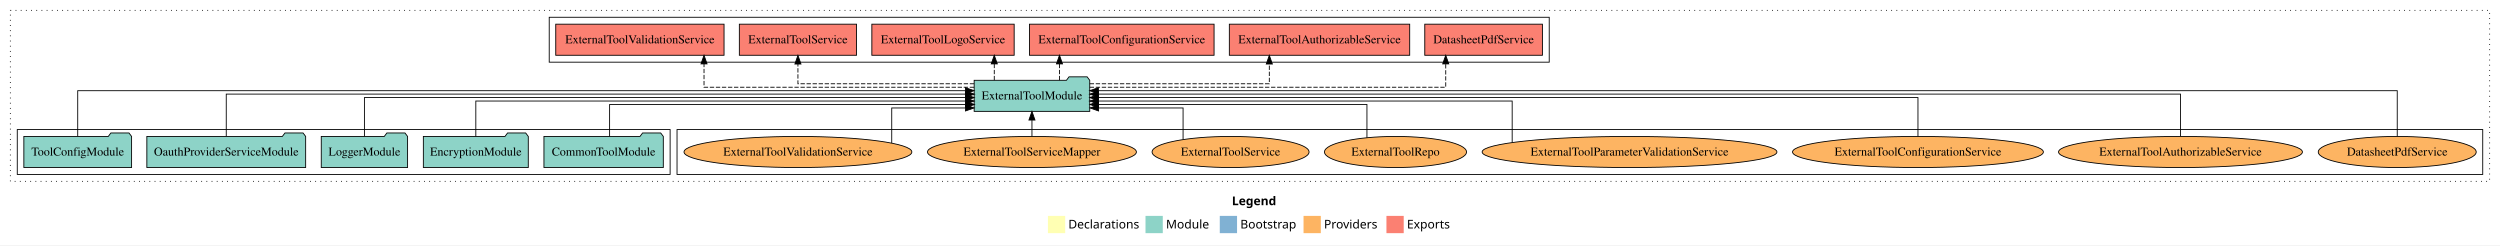
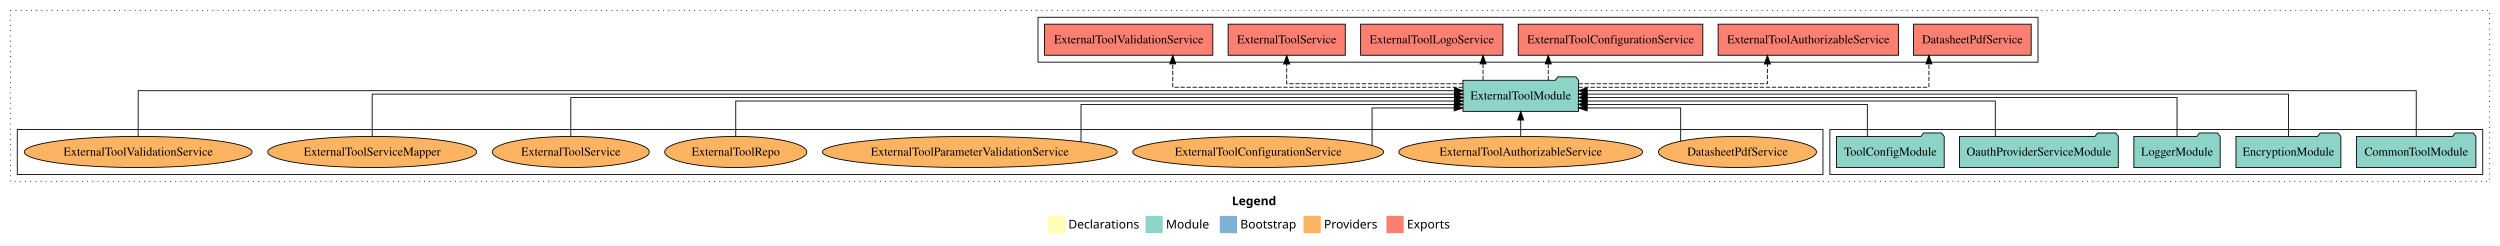
<svg xmlns="http://www.w3.org/2000/svg" width="2895pt" height="284pt" viewBox="0.00 0.00 2895.00 284.00">
  <g id="graph0" class="graph" transform="scale(1 1) rotate(0) translate(4 280)">
    <polygon fill="white" stroke="transparent" points="-4,4 -4,-280 2891,-280 2891,4 -4,4" />
    <text text-anchor="start" x="1422.51" y="-42.4" font-family="Times-12" font-weight="bold" font-size="14.00">Legend</text>
    <polygon fill="#ffffb3" stroke="transparent" points="1209.5,-10 1209.5,-30 1229.5,-30 1229.5,-10 1209.5,-10" />
    <text text-anchor="start" x="1233.13" y="-15.4" font-family="Times-12" font-size="14.00">  Declarations</text>
    <polygon fill="#8dd3c7" stroke="transparent" points="1322.5,-10 1322.5,-30 1342.5,-30 1342.5,-10 1322.5,-10" />
    <text text-anchor="start" x="1346.23" y="-15.4" font-family="Times-12" font-size="14.00">  Module</text>
    <polygon fill="#80b1d3" stroke="transparent" points="1408.5,-10 1408.5,-30 1428.5,-30 1428.5,-10 1408.5,-10" />
    <text text-anchor="start" x="1432.28" y="-15.4" font-family="Times-12" font-size="14.00">  Bootstrap</text>
    <polygon fill="#fdb462" stroke="transparent" points="1505.5,-10 1505.5,-30 1525.5,-30 1525.5,-10 1505.5,-10" />
    <text text-anchor="start" x="1529.17" y="-15.4" font-family="Times-12" font-size="14.00">  Providers</text>
    <polygon fill="#fb8072" stroke="transparent" points="1601.5,-10 1601.5,-30 1621.5,-30 1621.5,-10 1601.5,-10" />
    <text text-anchor="start" x="1625.23" y="-15.4" font-family="Times-12" font-size="14.00">  Exports</text>
    <g id="clust1" class="cluster">
      <polygon fill="none" stroke="black" stroke-dasharray="1,5" points="8,-70 8,-268 2879,-268 2879,-70 8,-70" />
    </g>
-     <g id="clust4" class="cluster">
-       <polygon fill="none" stroke="black" points="632,-208 632,-260 1790,-260 1790,-208 632,-208" />
+     <g id="clust3" class="cluster">
+       <polygon fill="none" stroke="black" points="2115,-78 2115,-130 2871,-130 2871,-78 2115,-78" />
    </g>
    <g id="clust6" class="cluster">
-       <polygon fill="none" stroke="black" points="780,-78 780,-130 2871,-130 2871,-78 780,-78" />
+       <polygon fill="none" stroke="black" points="16,-78 16,-130 2107,-130 2107,-78 16,-78" />
    </g>
-     <g id="clust3" class="cluster">
-       <polygon fill="none" stroke="black" points="16,-78 16,-130 772,-130 772,-78 16,-78" />
+     <g id="clust4" class="cluster">
+       <polygon fill="none" stroke="black" points="1198,-208 1198,-260 2356,-260 2356,-208 1198,-208" />
    </g>
    <g id="node1" class="node">
-       <polygon fill="#8dd3c7" stroke="black" points="764.11,-122 761.11,-126 740.11,-126 737.11,-122 625.89,-122 625.89,-86 764.11,-86 764.11,-122" />
-       <text text-anchor="middle" x="695" y="-99.8" font-family="Times,serif" font-size="14.00">CommonToolModule</text>
+       <polygon fill="#8dd3c7" stroke="black" points="2863.11,-122 2860.11,-126 2839.11,-126 2836.11,-122 2724.89,-122 2724.89,-86 2863.11,-86 2863.11,-122" />
+       <text text-anchor="middle" x="2794" y="-99.8" font-family="Times,serif" font-size="14.00">CommonToolModule</text>
    </g>
    <g id="node6" class="node">
-       <polygon fill="#8dd3c7" stroke="black" points="1257.92,-187 1254.92,-191 1233.92,-191 1230.92,-187 1124.08,-187 1124.08,-151 1257.92,-151 1257.92,-187" />
-       <text text-anchor="middle" x="1191" y="-164.8" font-family="Times,serif" font-size="14.00">ExternalToolModule</text>
+       <polygon fill="#8dd3c7" stroke="black" points="1823.92,-187 1820.92,-191 1799.92,-191 1796.92,-187 1690.08,-187 1690.08,-151 1823.92,-151 1823.92,-187" />
+       <text text-anchor="middle" x="1757" y="-164.8" font-family="Times,serif" font-size="14.00">ExternalToolModule</text>
    </g>
    <g id="edge1" class="edge">
-       <path fill="none" stroke="black" d="M701.92,-122.01C701.92,-138.05 701.92,-159 701.92,-159 701.92,-159 1114.28,-159 1114.28,-159" />
-       <polygon fill="black" stroke="black" points="1114.28,-162.5 1124.28,-159 1114.28,-155.5 1114.28,-162.5" />
+       <path fill="none" stroke="black" d="M2794,-122.28C2794,-143.32 2794,-175 2794,-175 2794,-175 1833.84,-175 1833.84,-175" />
+       <polygon fill="black" stroke="black" points="1833.84,-171.5 1823.84,-175 1833.84,-178.5 1833.84,-171.5" />
    </g>
    <g id="node2" class="node">
-       <polygon fill="#8dd3c7" stroke="black" points="607.76,-122 604.76,-126 583.76,-126 580.76,-122 486.24,-122 486.24,-86 607.76,-86 607.76,-122" />
-       <text text-anchor="middle" x="547" y="-99.8" font-family="Times,serif" font-size="14.00">EncryptionModule</text>
+       <polygon fill="#8dd3c7" stroke="black" points="2706.76,-122 2703.76,-126 2682.76,-126 2679.76,-122 2585.24,-122 2585.24,-86 2706.76,-86 2706.76,-122" />
+       <text text-anchor="middle" x="2646" y="-99.8" font-family="Times,serif" font-size="14.00">EncryptionModule</text>
    </g>
    <g id="edge2" class="edge">
-       <path fill="none" stroke="black" d="M547,-122.02C547,-139.37 547,-163 547,-163 547,-163 1114.21,-163 1114.21,-163" />
-       <polygon fill="black" stroke="black" points="1114.21,-166.5 1124.21,-163 1114.2,-159.5 1114.21,-166.5" />
+       <path fill="none" stroke="black" d="M2646,-122.31C2646,-142.15 2646,-171 2646,-171 2646,-171 1833.82,-171 1833.82,-171" />
+       <polygon fill="black" stroke="black" points="1833.82,-167.5 1823.82,-171 1833.82,-174.5 1833.82,-167.5" />
    </g>
    <g id="node3" class="node">
-       <polygon fill="#8dd3c7" stroke="black" points="467.98,-122 464.98,-126 443.98,-126 440.98,-122 368.02,-122 368.02,-86 467.98,-86 467.98,-122" />
-       <text text-anchor="middle" x="418" y="-99.8" font-family="Times,serif" font-size="14.00">LoggerModule</text>
+       <polygon fill="#8dd3c7" stroke="black" points="2566.98,-122 2563.98,-126 2542.98,-126 2539.98,-122 2467.02,-122 2467.02,-86 2566.98,-86 2566.98,-122" />
+       <text text-anchor="middle" x="2517" y="-99.8" font-family="Times,serif" font-size="14.00">LoggerModule</text>
    </g>
    <g id="edge3" class="edge">
-       <path fill="none" stroke="black" d="M418,-122.22C418,-140.83 418,-167 418,-167 418,-167 1114.09,-167 1114.09,-167" />
-       <polygon fill="black" stroke="black" points="1114.09,-170.5 1124.09,-167 1114.09,-163.5 1114.09,-170.5" />
+       <path fill="none" stroke="black" d="M2517,-122.22C2517,-140.83 2517,-167 2517,-167 2517,-167 1833.78,-167 1833.78,-167" />
+       <polygon fill="black" stroke="black" points="1833.78,-163.5 1823.78,-167 1833.78,-170.5 1833.78,-163.5" />
    </g>
    <g id="node4" class="node">
-       <polygon fill="#8dd3c7" stroke="black" points="349.95,-122 346.95,-126 325.95,-126 322.95,-122 166.05,-122 166.05,-86 349.95,-86 349.95,-122" />
-       <text text-anchor="middle" x="258" y="-99.8" font-family="Times,serif" font-size="14.00">OauthProviderServiceModule</text>
+       <polygon fill="#8dd3c7" stroke="black" points="2448.95,-122 2445.95,-126 2424.95,-126 2421.95,-122 2265.05,-122 2265.05,-86 2448.95,-86 2448.95,-122" />
+       <text text-anchor="middle" x="2357" y="-99.8" font-family="Times,serif" font-size="14.00">OauthProviderServiceModule</text>
    </g>
    <g id="edge4" class="edge">
-       <path fill="none" stroke="black" d="M258,-122.31C258,-142.15 258,-171 258,-171 258,-171 1114.28,-171 1114.28,-171" />
-       <polygon fill="black" stroke="black" points="1114.28,-174.5 1124.28,-171 1114.28,-167.5 1114.28,-174.5" />
+       <path fill="none" stroke="black" d="M2306.54,-122.02C2306.54,-139.37 2306.54,-163 2306.54,-163 2306.54,-163 1833.84,-163 1833.84,-163" />
+       <polygon fill="black" stroke="black" points="1833.84,-159.5 1823.84,-163 1833.84,-166.5 1833.84,-159.5" />
    </g>
    <g id="node5" class="node">
-       <polygon fill="#8dd3c7" stroke="black" points="148.38,-122 145.38,-126 124.38,-126 121.38,-122 23.62,-122 23.62,-86 148.38,-86 148.38,-122" />
-       <text text-anchor="middle" x="86" y="-99.8" font-family="Times,serif" font-size="14.00">ToolConfigModule</text>
+       <polygon fill="#8dd3c7" stroke="black" points="2247.38,-122 2244.38,-126 2223.38,-126 2220.38,-122 2122.62,-122 2122.62,-86 2247.38,-86 2247.38,-122" />
+       <text text-anchor="middle" x="2185" y="-99.8" font-family="Times,serif" font-size="14.00">ToolConfigModule</text>
    </g>
    <g id="edge5" class="edge">
-       <path fill="none" stroke="black" d="M86,-122.28C86,-143.32 86,-175 86,-175 86,-175 1113.95,-175 1113.95,-175" />
-       <polygon fill="black" stroke="black" points="1113.95,-178.5 1123.95,-175 1113.95,-171.5 1113.95,-178.5" />
+       <path fill="none" stroke="black" d="M2158.39,-122.01C2158.39,-138.05 2158.39,-159 2158.39,-159 2158.39,-159 1833.73,-159 1833.73,-159" />
+       <polygon fill="black" stroke="black" points="1833.73,-155.5 1823.73,-159 1833.73,-162.5 1833.73,-155.5" />
    </g>
    <g id="node7" class="node">
-       <polygon fill="#fb8072" stroke="black" points="1782.11,-252 1645.89,-252 1645.89,-216 1782.11,-216 1782.11,-252" />
-       <text text-anchor="middle" x="1714" y="-229.8" font-family="Times,serif" font-size="14.00">DatasheetPdfService </text>
+       <polygon fill="#fb8072" stroke="black" points="2348.11,-252 2211.89,-252 2211.89,-216 2348.11,-216 2348.11,-252" />
+       <text text-anchor="middle" x="2280" y="-229.8" font-family="Times,serif" font-size="14.00">DatasheetPdfService </text>
    </g>
    <g id="edge6" class="edge">
-       <path fill="none" stroke="black" stroke-dasharray="5,2" d="M1257.88,-179C1389.64,-179 1670.16,-179 1670.16,-179 1670.16,-179 1670.16,-205.99 1670.16,-205.99" />
-       <polygon fill="black" stroke="black" points="1666.66,-205.99 1670.16,-215.99 1673.66,-205.99 1666.66,-205.99" />
+       <path fill="none" stroke="black" stroke-dasharray="5,2" d="M1823.72,-179C1954.02,-179 2229.69,-179 2229.69,-179 2229.69,-179 2229.69,-205.99 2229.69,-205.99" />
+       <polygon fill="black" stroke="black" points="2226.19,-205.99 2229.69,-215.99 2233.19,-205.99 2226.19,-205.99" />
    </g>
    <g id="node8" class="node">
-       <polygon fill="#fb8072" stroke="black" points="1628.43,-252 1419.57,-252 1419.57,-216 1628.43,-216 1628.43,-252" />
-       <text text-anchor="middle" x="1524" y="-229.8" font-family="Times,serif" font-size="14.00">ExternalToolAuthorizableService </text>
+       <polygon fill="#fb8072" stroke="black" points="2194.43,-252 1985.57,-252 1985.57,-216 2194.43,-216 2194.43,-252" />
+       <text text-anchor="middle" x="2090" y="-229.8" font-family="Times,serif" font-size="14.00">ExternalToolAuthorizableService </text>
    </g>
    <g id="edge7" class="edge">
-       <path fill="none" stroke="black" stroke-dasharray="5,2" d="M1257.89,-183C1339.25,-183 1465.87,-183 1465.87,-183 1465.87,-183 1465.87,-205.88 1465.87,-205.88" />
-       <polygon fill="black" stroke="black" points="1462.37,-205.88 1465.87,-215.88 1469.37,-205.88 1462.37,-205.88" />
+       <path fill="none" stroke="black" stroke-dasharray="5,2" d="M1823.97,-183C1908.39,-183 2042.63,-183 2042.63,-183 2042.63,-183 2042.63,-205.88 2042.63,-205.88" />
+       <polygon fill="black" stroke="black" points="2039.13,-205.88 2042.63,-215.88 2046.13,-205.88 2039.13,-205.88" />
    </g>
    <g id="node9" class="node">
-       <polygon fill="#fb8072" stroke="black" points="1401.89,-252 1188.11,-252 1188.11,-216 1401.89,-216 1401.89,-252" />
-       <text text-anchor="middle" x="1295" y="-229.8" font-family="Times,serif" font-size="14.00">ExternalToolConfigurationService </text>
+       <polygon fill="#fb8072" stroke="black" points="1967.89,-252 1754.11,-252 1754.11,-216 1967.89,-216 1967.89,-252" />
+       <text text-anchor="middle" x="1861" y="-229.8" font-family="Times,serif" font-size="14.00">ExternalToolConfigurationService </text>
    </g>
    <g id="edge8" class="edge">
-       <path fill="none" stroke="black" stroke-dasharray="5,2" d="M1222.88,-187.11C1222.88,-187.11 1222.88,-205.99 1222.88,-205.99" />
-       <polygon fill="black" stroke="black" points="1219.38,-205.99 1222.88,-215.99 1226.38,-205.99 1219.38,-205.99" />
+       <path fill="none" stroke="black" stroke-dasharray="5,2" d="M1788.88,-187.11C1788.88,-187.11 1788.88,-205.99 1788.88,-205.99" />
+       <polygon fill="black" stroke="black" points="1785.38,-205.99 1788.88,-215.99 1792.38,-205.99 1785.38,-205.99" />
    </g>
    <g id="node10" class="node">
-       <polygon fill="#fb8072" stroke="black" points="1170.4,-252 1005.6,-252 1005.6,-216 1170.4,-216 1170.4,-252" />
-       <text text-anchor="middle" x="1088" y="-229.8" font-family="Times,serif" font-size="14.00">ExternalToolLogoService </text>
+       <polygon fill="#fb8072" stroke="black" points="1736.4,-252 1571.6,-252 1571.6,-216 1736.4,-216 1736.4,-252" />
+       <text text-anchor="middle" x="1654" y="-229.8" font-family="Times,serif" font-size="14.00">ExternalToolLogoService </text>
    </g>
    <g id="edge9" class="edge">
-       <path fill="none" stroke="black" stroke-dasharray="5,2" d="M1147.37,-187.11C1147.37,-187.11 1147.37,-205.99 1147.37,-205.99" />
-       <polygon fill="black" stroke="black" points="1143.87,-205.99 1147.37,-215.99 1150.87,-205.99 1143.87,-205.99" />
+       <path fill="none" stroke="black" stroke-dasharray="5,2" d="M1713.37,-187.11C1713.37,-187.11 1713.37,-205.99 1713.37,-205.99" />
+       <polygon fill="black" stroke="black" points="1709.87,-205.99 1713.37,-215.99 1716.87,-205.99 1709.87,-205.99" />
    </g>
    <g id="node11" class="node">
-       <polygon fill="#fb8072" stroke="black" points="987.84,-252 852.16,-252 852.16,-216 987.84,-216 987.84,-252" />
-       <text text-anchor="middle" x="920" y="-229.8" font-family="Times,serif" font-size="14.00">ExternalToolService </text>
+       <polygon fill="#fb8072" stroke="black" points="1553.84,-252 1418.16,-252 1418.16,-216 1553.84,-216 1553.84,-252" />
+       <text text-anchor="middle" x="1486" y="-229.8" font-family="Times,serif" font-size="14.00">ExternalToolService </text>
    </g>
    <g id="edge10" class="edge">
-       <path fill="none" stroke="black" stroke-dasharray="5,2" d="M1124.01,-183C1043.76,-183 920,-183 920,-183 920,-183 920,-205.88 920,-205.88" />
-       <polygon fill="black" stroke="black" points="916.5,-205.88 920,-215.88 923.5,-205.88 916.5,-205.88" />
+       <path fill="none" stroke="black" stroke-dasharray="5,2" d="M1690.01,-183C1609.76,-183 1486,-183 1486,-183 1486,-183 1486,-205.88 1486,-205.88" />
+       <polygon fill="black" stroke="black" points="1482.5,-205.88 1486,-215.88 1489.5,-205.88 1482.5,-205.88" />
    </g>
    <g id="node12" class="node">
-       <polygon fill="#fb8072" stroke="black" points="834.44,-252 639.56,-252 639.56,-216 834.44,-216 834.44,-252" />
-       <text text-anchor="middle" x="737" y="-229.8" font-family="Times,serif" font-size="14.00">ExternalToolValidationService </text>
+       <polygon fill="#fb8072" stroke="black" points="1400.44,-252 1205.56,-252 1205.56,-216 1400.44,-216 1400.44,-252" />
+       <text text-anchor="middle" x="1303" y="-229.8" font-family="Times,serif" font-size="14.00">ExternalToolValidationService </text>
    </g>
    <g id="edge11" class="edge">
-       <path fill="none" stroke="black" stroke-dasharray="5,2" d="M1123.98,-179C1014.97,-179 811.26,-179 811.26,-179 811.26,-179 811.26,-205.99 811.26,-205.99" />
-       <polygon fill="black" stroke="black" points="807.76,-205.99 811.26,-215.99 814.76,-205.99 807.76,-205.99" />
+       <path fill="none" stroke="black" stroke-dasharray="5,2" d="M1690.01,-179C1575.43,-179 1354.05,-179 1354.05,-179 1354.05,-179 1354.05,-205.99 1354.05,-205.99" />
+       <polygon fill="black" stroke="black" points="1350.55,-205.99 1354.05,-215.99 1357.55,-205.99 1350.55,-205.99" />
    </g>
    <g id="node13" class="node">
-       <ellipse fill="#fdb462" stroke="black" cx="2772" cy="-104" rx="91.45" ry="18" />
-       <text text-anchor="middle" x="2772" y="-99.8" font-family="Times,serif" font-size="14.00">DatasheetPdfService</text>
+       <ellipse fill="#fdb462" stroke="black" cx="2008" cy="-104" rx="91.45" ry="18" />
+       <text text-anchor="middle" x="2008" y="-99.8" font-family="Times,serif" font-size="14.00">DatasheetPdfService</text>
    </g>
    <g id="edge12" class="edge">
-       <path fill="none" stroke="black" d="M2772,-122.28C2772,-143.32 2772,-175 2772,-175 2772,-175 1267.92,-175 1267.92,-175" />
-       <polygon fill="black" stroke="black" points="1267.92,-171.5 1257.92,-175 1267.92,-178.5 1267.92,-171.5" />
+       <path fill="none" stroke="black" d="M1942.24,-116.61C1942.24,-131.71 1942.24,-155 1942.24,-155 1942.24,-155 1833.87,-155 1833.87,-155" />
+       <polygon fill="black" stroke="black" points="1833.87,-151.5 1823.87,-155 1833.87,-158.5 1833.87,-151.5" />
    </g>
    <g id="node14" class="node">
-       <ellipse fill="#fdb462" stroke="black" cx="2521" cy="-104" rx="141.21" ry="18" />
-       <text text-anchor="middle" x="2521" y="-99.8" font-family="Times,serif" font-size="14.00">ExternalToolAuthorizableService</text>
+       <ellipse fill="#fdb462" stroke="black" cx="1757" cy="-104" rx="141.21" ry="18" />
+       <text text-anchor="middle" x="1757" y="-99.8" font-family="Times,serif" font-size="14.00">ExternalToolAuthorizableService</text>
    </g>
    <g id="edge13" class="edge">
-       <path fill="none" stroke="black" d="M2521,-122.31C2521,-142.15 2521,-171 2521,-171 2521,-171 1267.87,-171 1267.87,-171" />
-       <polygon fill="black" stroke="black" points="1267.87,-167.5 1257.87,-171 1267.87,-174.5 1267.87,-167.5" />
+       <path fill="none" stroke="black" d="M1757,-122.11C1757,-122.11 1757,-140.99 1757,-140.99" />
+       <polygon fill="black" stroke="black" points="1753.5,-140.99 1757,-150.99 1760.5,-140.99 1753.5,-140.99" />
    </g>
    <g id="node15" class="node">
-       <ellipse fill="#fdb462" stroke="black" cx="2217" cy="-104" rx="145.24" ry="18" />
-       <text text-anchor="middle" x="2217" y="-99.8" font-family="Times,serif" font-size="14.00">ExternalToolConfigurationService</text>
+       <ellipse fill="#fdb462" stroke="black" cx="1453" cy="-104" rx="145.24" ry="18" />
+       <text text-anchor="middle" x="1453" y="-99.8" font-family="Times,serif" font-size="14.00">ExternalToolConfigurationService</text>
    </g>
    <g id="edge14" class="edge">
-       <path fill="none" stroke="black" d="M2217,-122.22C2217,-140.83 2217,-167 2217,-167 2217,-167 1267.92,-167 1267.92,-167" />
-       <polygon fill="black" stroke="black" points="1267.92,-163.5 1257.92,-167 1267.92,-170.5 1267.92,-163.5" />
+       <path fill="none" stroke="black" d="M1584.84,-111.53C1584.84,-125.71 1584.84,-155 1584.84,-155 1584.84,-155 1679.94,-155 1679.94,-155" />
+       <polygon fill="black" stroke="black" points="1679.94,-158.5 1689.94,-155 1679.94,-151.5 1679.94,-158.5" />
    </g>
    <g id="node16" class="node">
-       <ellipse fill="#fdb462" stroke="black" cx="1883" cy="-104" rx="170.7" ry="18" />
-       <text text-anchor="middle" x="1883" y="-99.8" font-family="Times,serif" font-size="14.00">ExternalToolParameterValidationService</text>
+       <ellipse fill="#fdb462" stroke="black" cx="1119" cy="-104" rx="170.7" ry="18" />
+       <text text-anchor="middle" x="1119" y="-99.8" font-family="Times,serif" font-size="14.00">ExternalToolParameterValidationService</text>
    </g>
    <g id="edge15" class="edge">
-       <path fill="none" stroke="black" d="M1747.1,-115.1C1747.1,-132.19 1747.1,-163 1747.1,-163 1747.1,-163 1267.8,-163 1267.8,-163" />
-       <polygon fill="black" stroke="black" points="1267.8,-159.5 1257.8,-163 1267.8,-166.5 1267.8,-159.5" />
+       <path fill="none" stroke="black" d="M1247.81,-115.93C1247.81,-132.11 1247.81,-159 1247.81,-159 1247.81,-159 1680.17,-159 1680.17,-159" />
+       <polygon fill="black" stroke="black" points="1680.17,-162.5 1690.17,-159 1680.17,-155.5 1680.17,-162.5" />
    </g>
    <g id="node17" class="node">
-       <ellipse fill="#fdb462" stroke="black" cx="1612" cy="-104" rx="82.24" ry="18" />
-       <text text-anchor="middle" x="1612" y="-99.8" font-family="Times,serif" font-size="14.00">ExternalToolRepo</text>
+       <ellipse fill="#fdb462" stroke="black" cx="848" cy="-104" rx="82.24" ry="18" />
+       <text text-anchor="middle" x="848" y="-99.8" font-family="Times,serif" font-size="14.00">ExternalToolRepo</text>
    </g>
    <g id="edge16" class="edge">
-       <path fill="none" stroke="black" d="M1578.92,-120.5C1578.92,-136.7 1578.92,-159 1578.92,-159 1578.92,-159 1268.13,-159 1268.13,-159" />
-       <polygon fill="black" stroke="black" points="1268.13,-155.5 1258.13,-159 1268.13,-162.5 1268.13,-155.5" />
+       <path fill="none" stroke="black" d="M848,-122.02C848,-139.37 848,-163 848,-163 848,-163 1680.16,-163 1680.16,-163" />
+       <polygon fill="black" stroke="black" points="1680.16,-166.5 1690.16,-163 1680.16,-159.5 1680.16,-166.5" />
    </g>
    <g id="node18" class="node">
-       <ellipse fill="#fdb462" stroke="black" cx="1421" cy="-104" rx="90.89" ry="18" />
-       <text text-anchor="middle" x="1421" y="-99.8" font-family="Times,serif" font-size="14.00">ExternalToolService</text>
+       <ellipse fill="#fdb462" stroke="black" cx="657" cy="-104" rx="90.89" ry="18" />
+       <text text-anchor="middle" x="657" y="-99.8" font-family="Times,serif" font-size="14.00">ExternalToolService</text>
    </g>
    <g id="edge17" class="edge">
-       <path fill="none" stroke="black" d="M1366,-118.48C1366,-133.56 1366,-155 1366,-155 1366,-155 1268.16,-155 1268.16,-155" />
-       <polygon fill="black" stroke="black" points="1268.16,-151.5 1258.16,-155 1268.16,-158.5 1268.16,-151.5" />
+       <path fill="none" stroke="black" d="M657,-122.22C657,-140.83 657,-167 657,-167 657,-167 1680.26,-167 1680.26,-167" />
+       <polygon fill="black" stroke="black" points="1680.26,-170.5 1690.26,-167 1680.26,-163.5 1680.26,-170.5" />
    </g>
    <g id="node19" class="node">
-       <ellipse fill="#fdb462" stroke="black" cx="1191" cy="-104" rx="120.95" ry="18" />
-       <text text-anchor="middle" x="1191" y="-99.8" font-family="Times,serif" font-size="14.00">ExternalToolServiceMapper</text>
+       <ellipse fill="#fdb462" stroke="black" cx="427" cy="-104" rx="120.95" ry="18" />
+       <text text-anchor="middle" x="427" y="-99.8" font-family="Times,serif" font-size="14.00">ExternalToolServiceMapper</text>
    </g>
    <g id="edge18" class="edge">
-       <path fill="none" stroke="black" d="M1191,-122.11C1191,-122.11 1191,-140.99 1191,-140.99" />
-       <polygon fill="black" stroke="black" points="1187.5,-140.99 1191,-150.99 1194.5,-140.99 1187.5,-140.99" />
+       <path fill="none" stroke="black" d="M427,-122.31C427,-142.15 427,-171 427,-171 427,-171 1680.13,-171 1680.13,-171" />
+       <polygon fill="black" stroke="black" points="1680.13,-174.5 1690.13,-171 1680.13,-167.5 1680.13,-174.5" />
    </g>
    <g id="node20" class="node">
-       <ellipse fill="#fdb462" stroke="black" cx="920" cy="-104" rx="131.92" ry="18" />
-       <text text-anchor="middle" x="920" y="-99.8" font-family="Times,serif" font-size="14.00">ExternalToolValidationService</text>
+       <ellipse fill="#fdb462" stroke="black" cx="156" cy="-104" rx="131.92" ry="18" />
+       <text text-anchor="middle" x="156" y="-99.8" font-family="Times,serif" font-size="14.00">ExternalToolValidationService</text>
    </g>
    <g id="edge19" class="edge">
-       <path fill="none" stroke="black" d="M1028.63,-114.32C1028.63,-129.22 1028.63,-155 1028.63,-155 1028.63,-155 1114.02,-155 1114.02,-155" />
-       <polygon fill="black" stroke="black" points="1114.02,-158.5 1124.02,-155 1114.02,-151.5 1114.02,-158.5" />
+       <path fill="none" stroke="black" d="M156,-122.28C156,-143.32 156,-175 156,-175 156,-175 1680.25,-175 1680.25,-175" />
+       <polygon fill="black" stroke="black" points="1680.25,-178.5 1690.25,-175 1680.25,-171.5 1680.25,-178.5" />
    </g>
  </g>
</svg>
